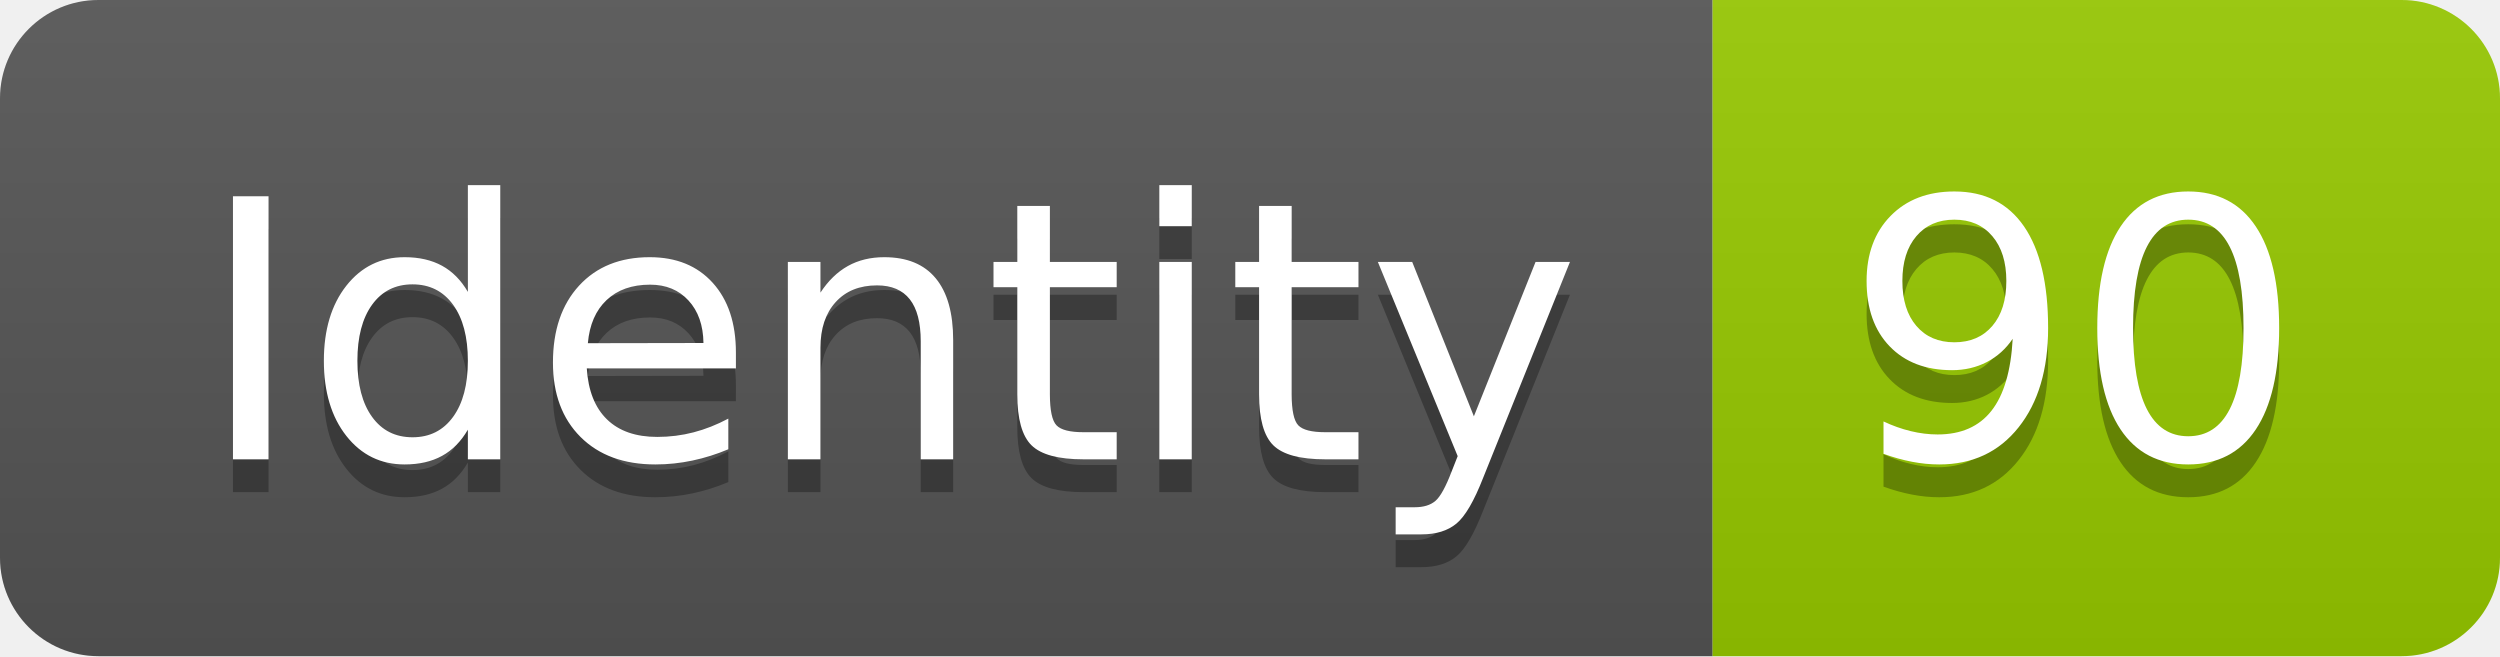
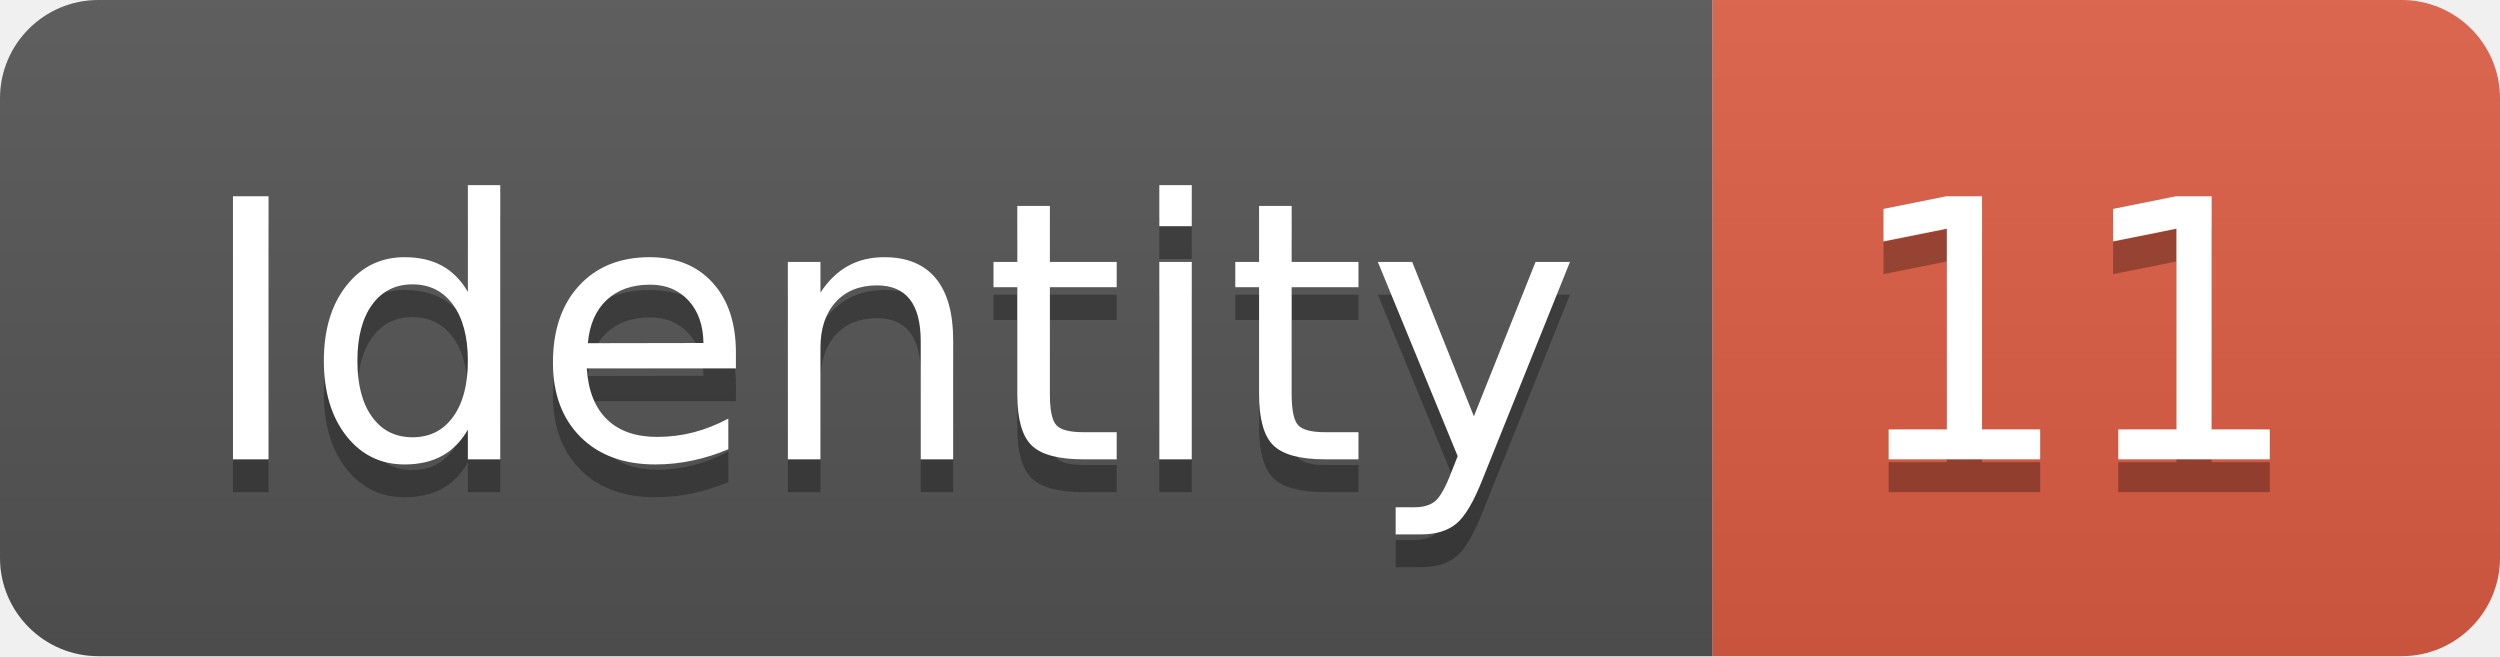
<svg xmlns="http://www.w3.org/2000/svg" width="76.2" height="20">
  <linearGradient id="smooth" x2="0" y2="100%">
    <stop offset="0" stop-color="#bbb" stop-opacity=".1" />
    <stop offset="1" stop-opacity=".1" />
  </linearGradient>
  <clipPath id="round">
    <rect width="76.2" height="20" rx="3" fill="#fff" />
  </clipPath>
  <g clip-path="url(#round)">
    <rect width="52.2" height="20" fill="#555" />
-     <rect x="52.2" width="24.0" height="20" fill="#97CA00" />
+     <rect x="52.2" width="24.0" height="20" fill="#e05d44" />
    <rect width="76.2" height="20" fill="url(#smooth)" />
  </g>
  <g fill="#fff" text-anchor="middle" font-family="DejaVu Sans,Verdana,Geneva,sans-serif" font-size="110">
    <text x="271.0" y="150" fill="#010101" fill-opacity=".3" transform="scale(0.1)" textLength="422.0" lengthAdjust="spacing">Identity</text>
    <text x="271.0" y="140" transform="scale(0.1)" textLength="422.0" lengthAdjust="spacing">Identity</text>
-     <text x="632.0" y="150" fill="#010101" fill-opacity=".3" transform="scale(0.1)" textLength="140.0" lengthAdjust="spacing">90</text>
-     <text x="632.0" y="140" transform="scale(0.1)" textLength="140.0" lengthAdjust="spacing">90</text>
+     <text x="632.0" y="150" fill="#010101" fill-opacity=".3" transform="scale(0.1)" textLength="140.0" lengthAdjust="spacing">11</text>
+     <text x="632.0" y="140" transform="scale(0.1)" textLength="140.0" lengthAdjust="spacing">11</text>
  </g>
</svg>
